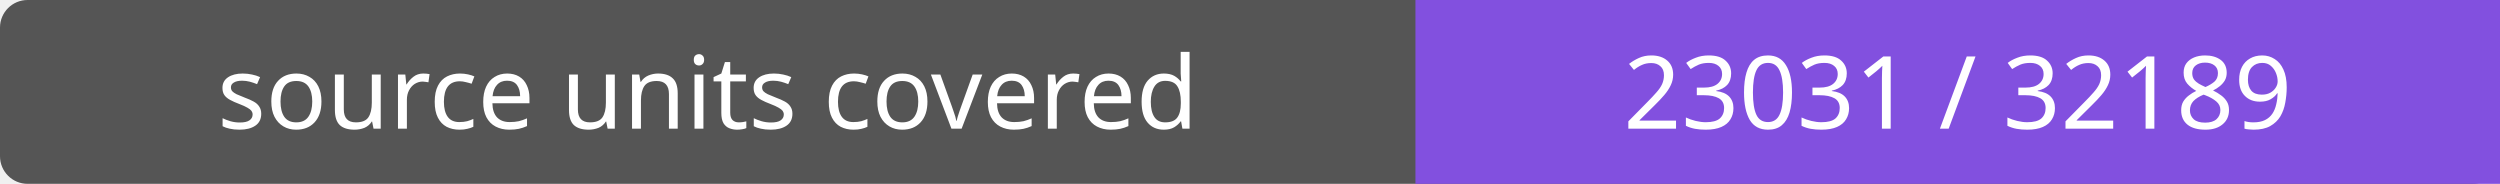
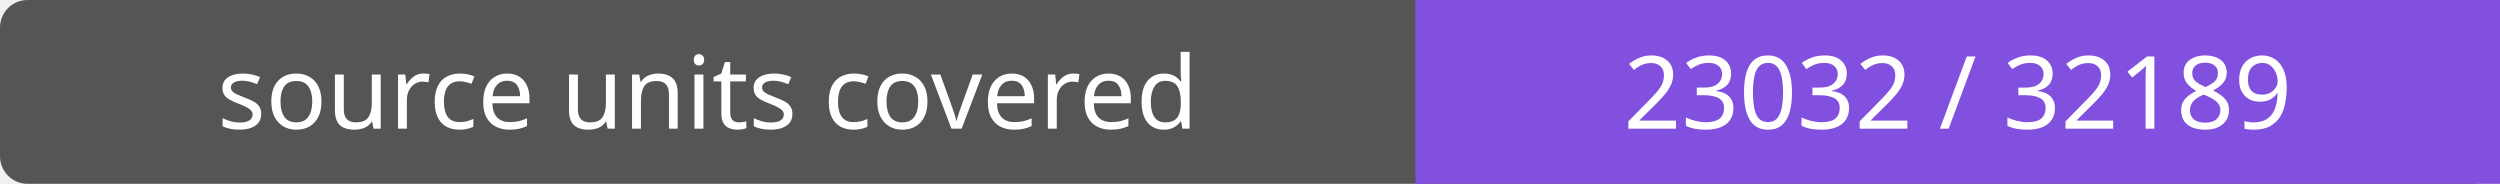
- <svg xmlns="http://www.w3.org/2000/svg" width="272" height="20" role="img" aria-label="source units covered: 23031 / 32189">
+ <svg xmlns="http://www.w3.org/2000/svg" width="272" height="20" role="img" aria-label="source units covered: 23032 / 32189">
  <rect width="272" height="20" rx="3" fill="#555" />
  <path fill="#8250df" d="M154 0h118v20H154z" />
  <g fill="#fff" text-anchor="middle" font-family="Verdana,sans-serif" font-size="11">
    <text x="77.0" y="14">source units covered</text>
-     <text x="213.0" y="14">23031 / 32189</text>
+     <text x="213.0" y="14">23032 / 32189</text>
  </g>
</svg>
